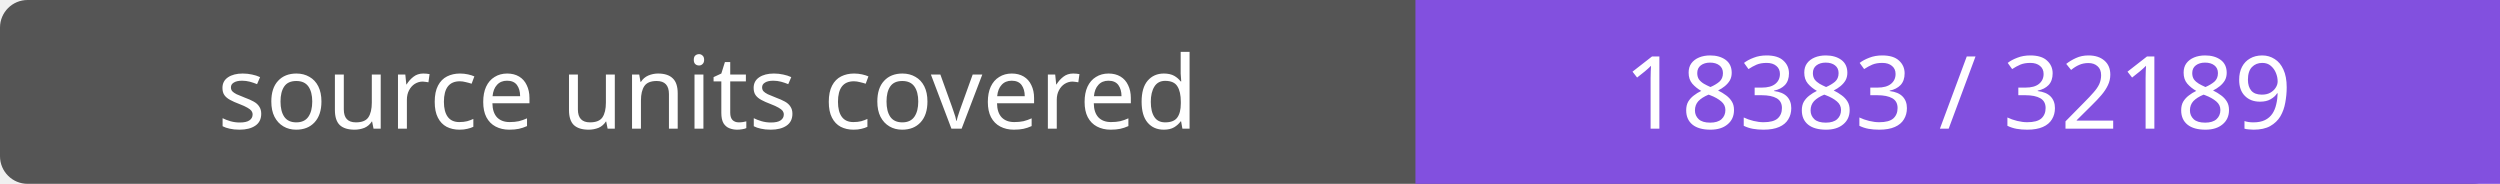
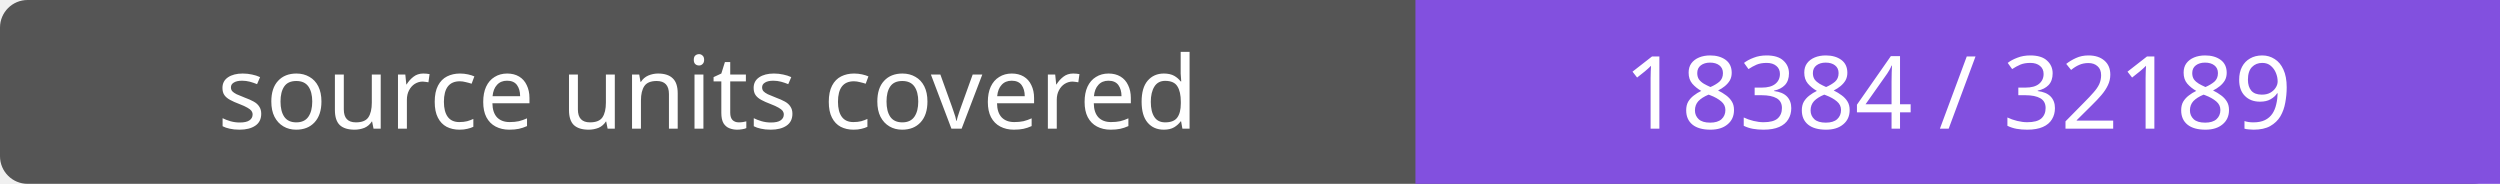
- <svg xmlns="http://www.w3.org/2000/svg" width="272" height="20" role="img" aria-label="source units covered: 18383 / 32189">
+ <svg xmlns="http://www.w3.org/2000/svg" width="272" height="20" role="img" aria-label="source units covered: 18384 / 32189">
  <rect width="272" height="20" rx="3" fill="#555" />
  <path fill="#8250df" d="M154 0h118v20H154z" />
  <g fill="#fff" text-anchor="middle" font-family="Verdana,sans-serif" font-size="11">
    <text x="77.0" y="14">source units covered</text>
-     <text x="213.0" y="14">18383 / 32189</text>
+     <text x="213.0" y="14">18384 / 32189</text>
  </g>
</svg>
